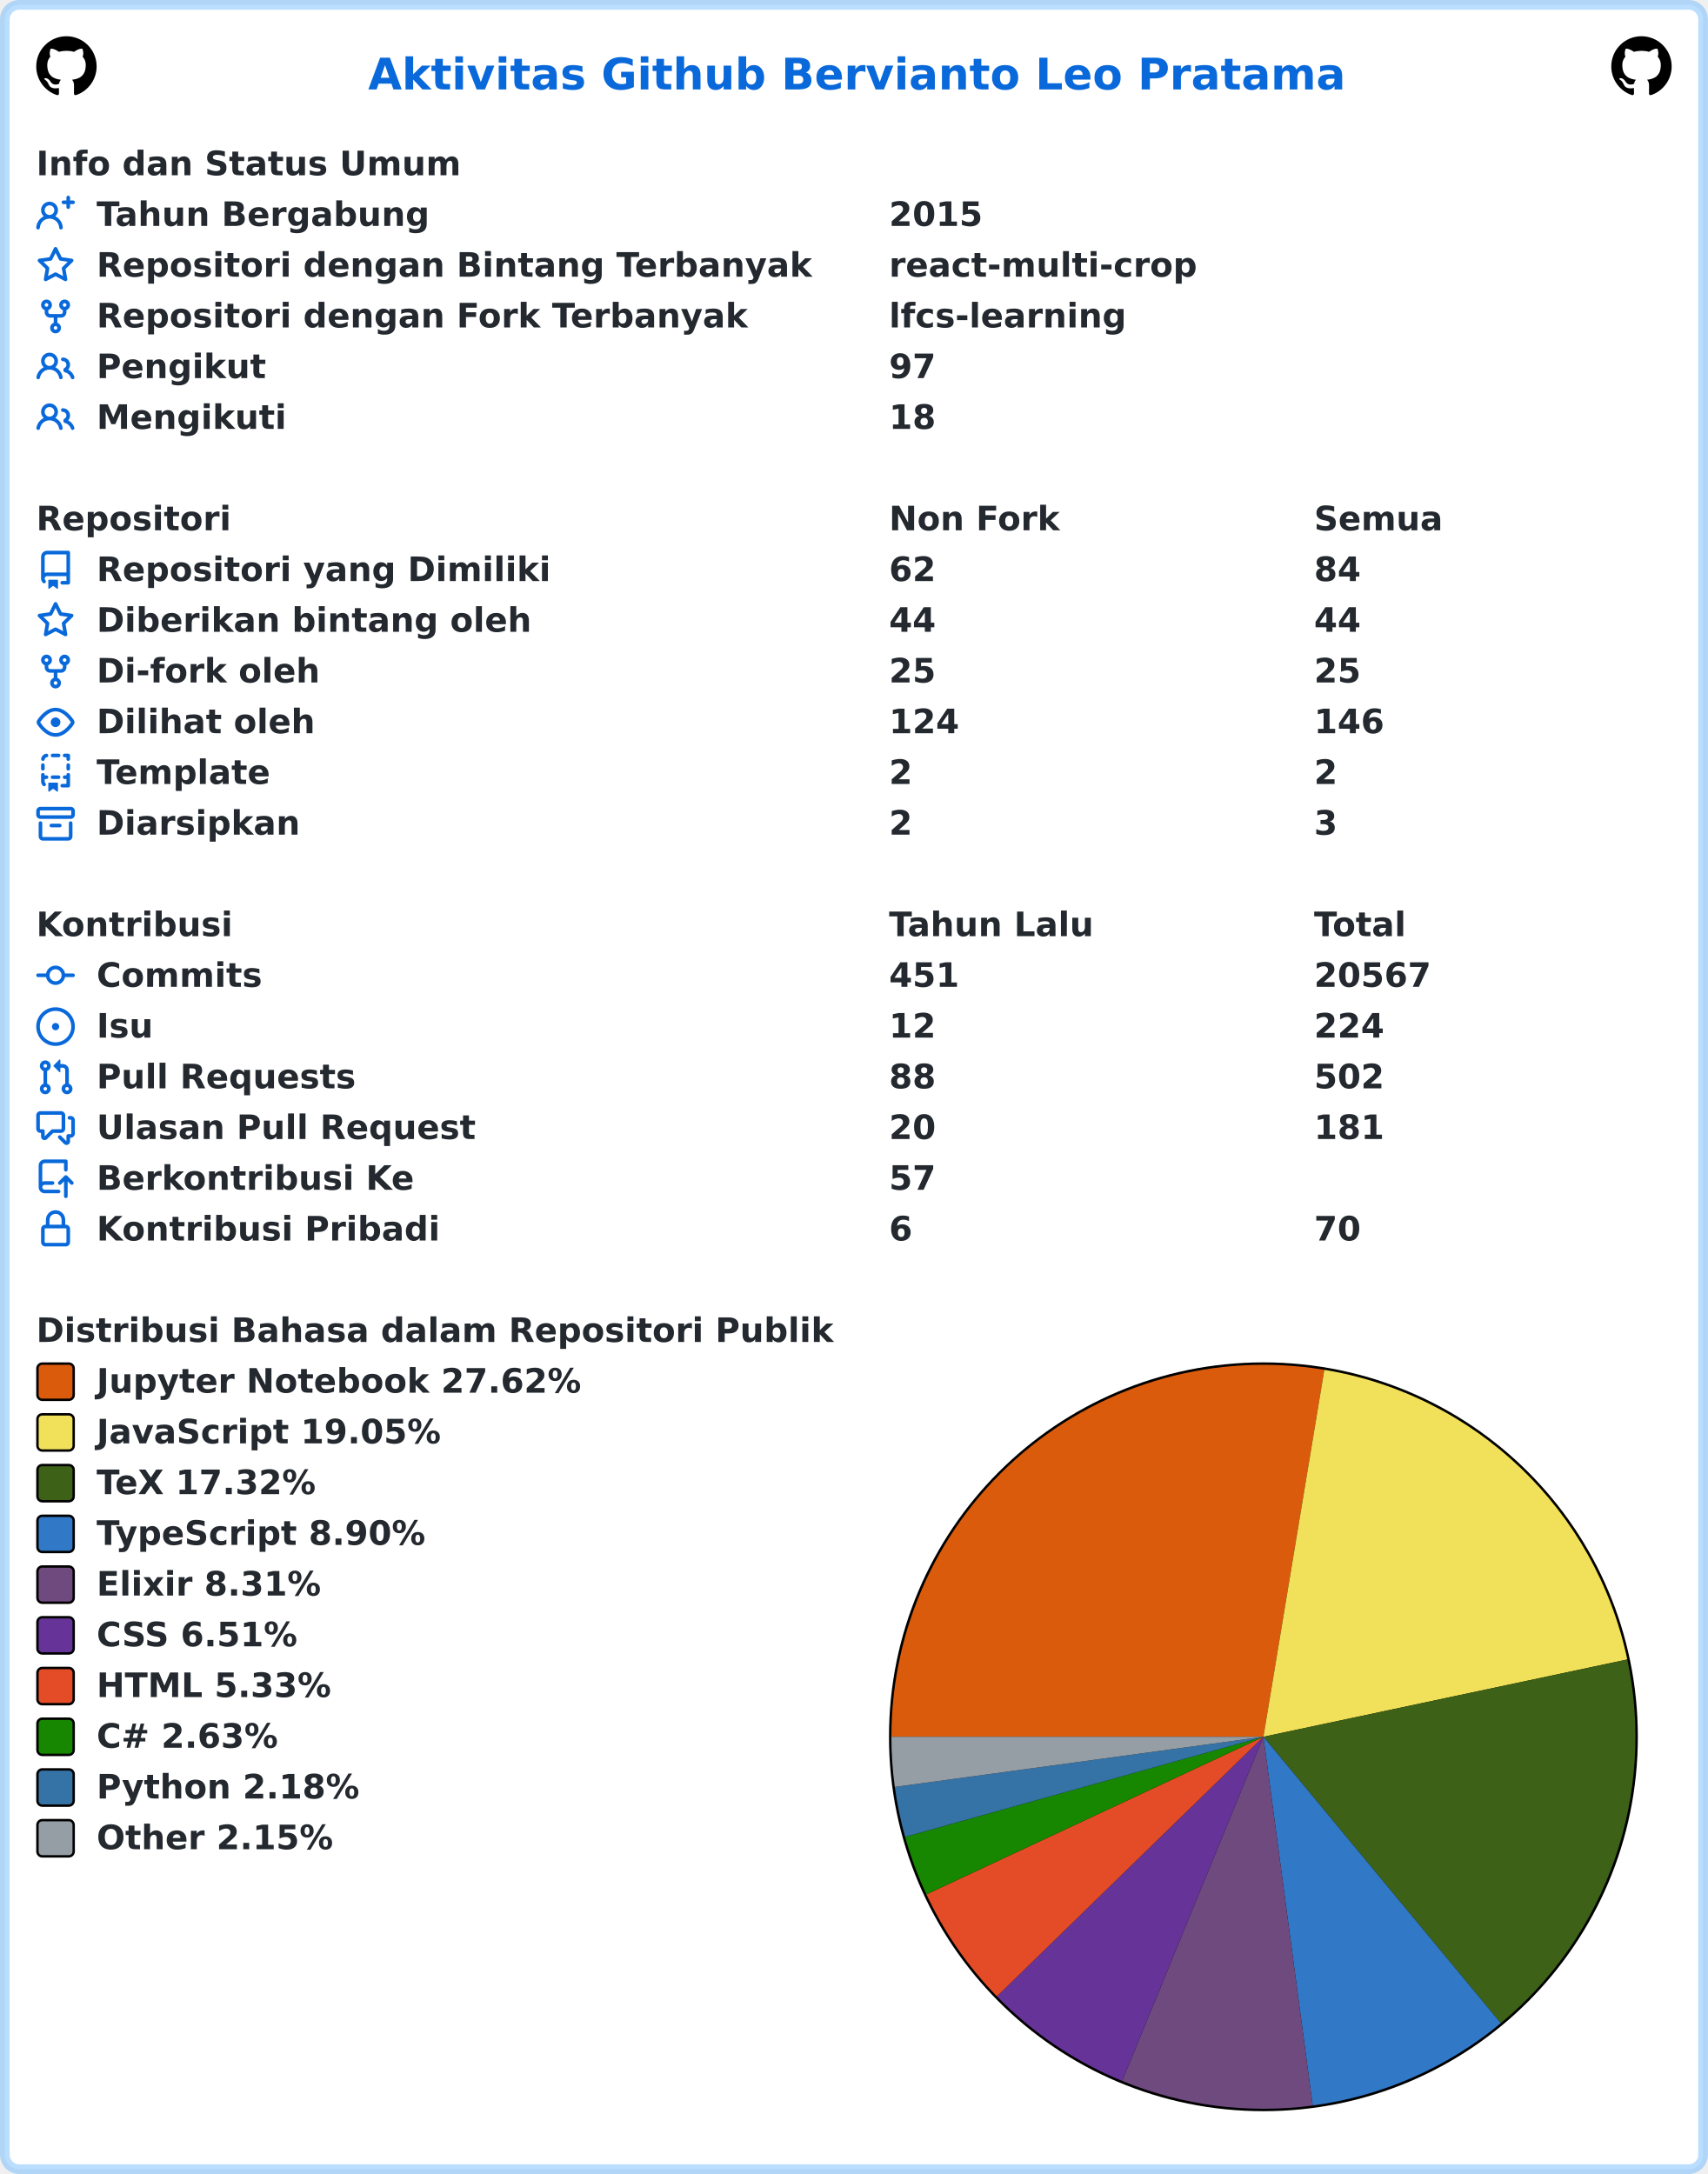
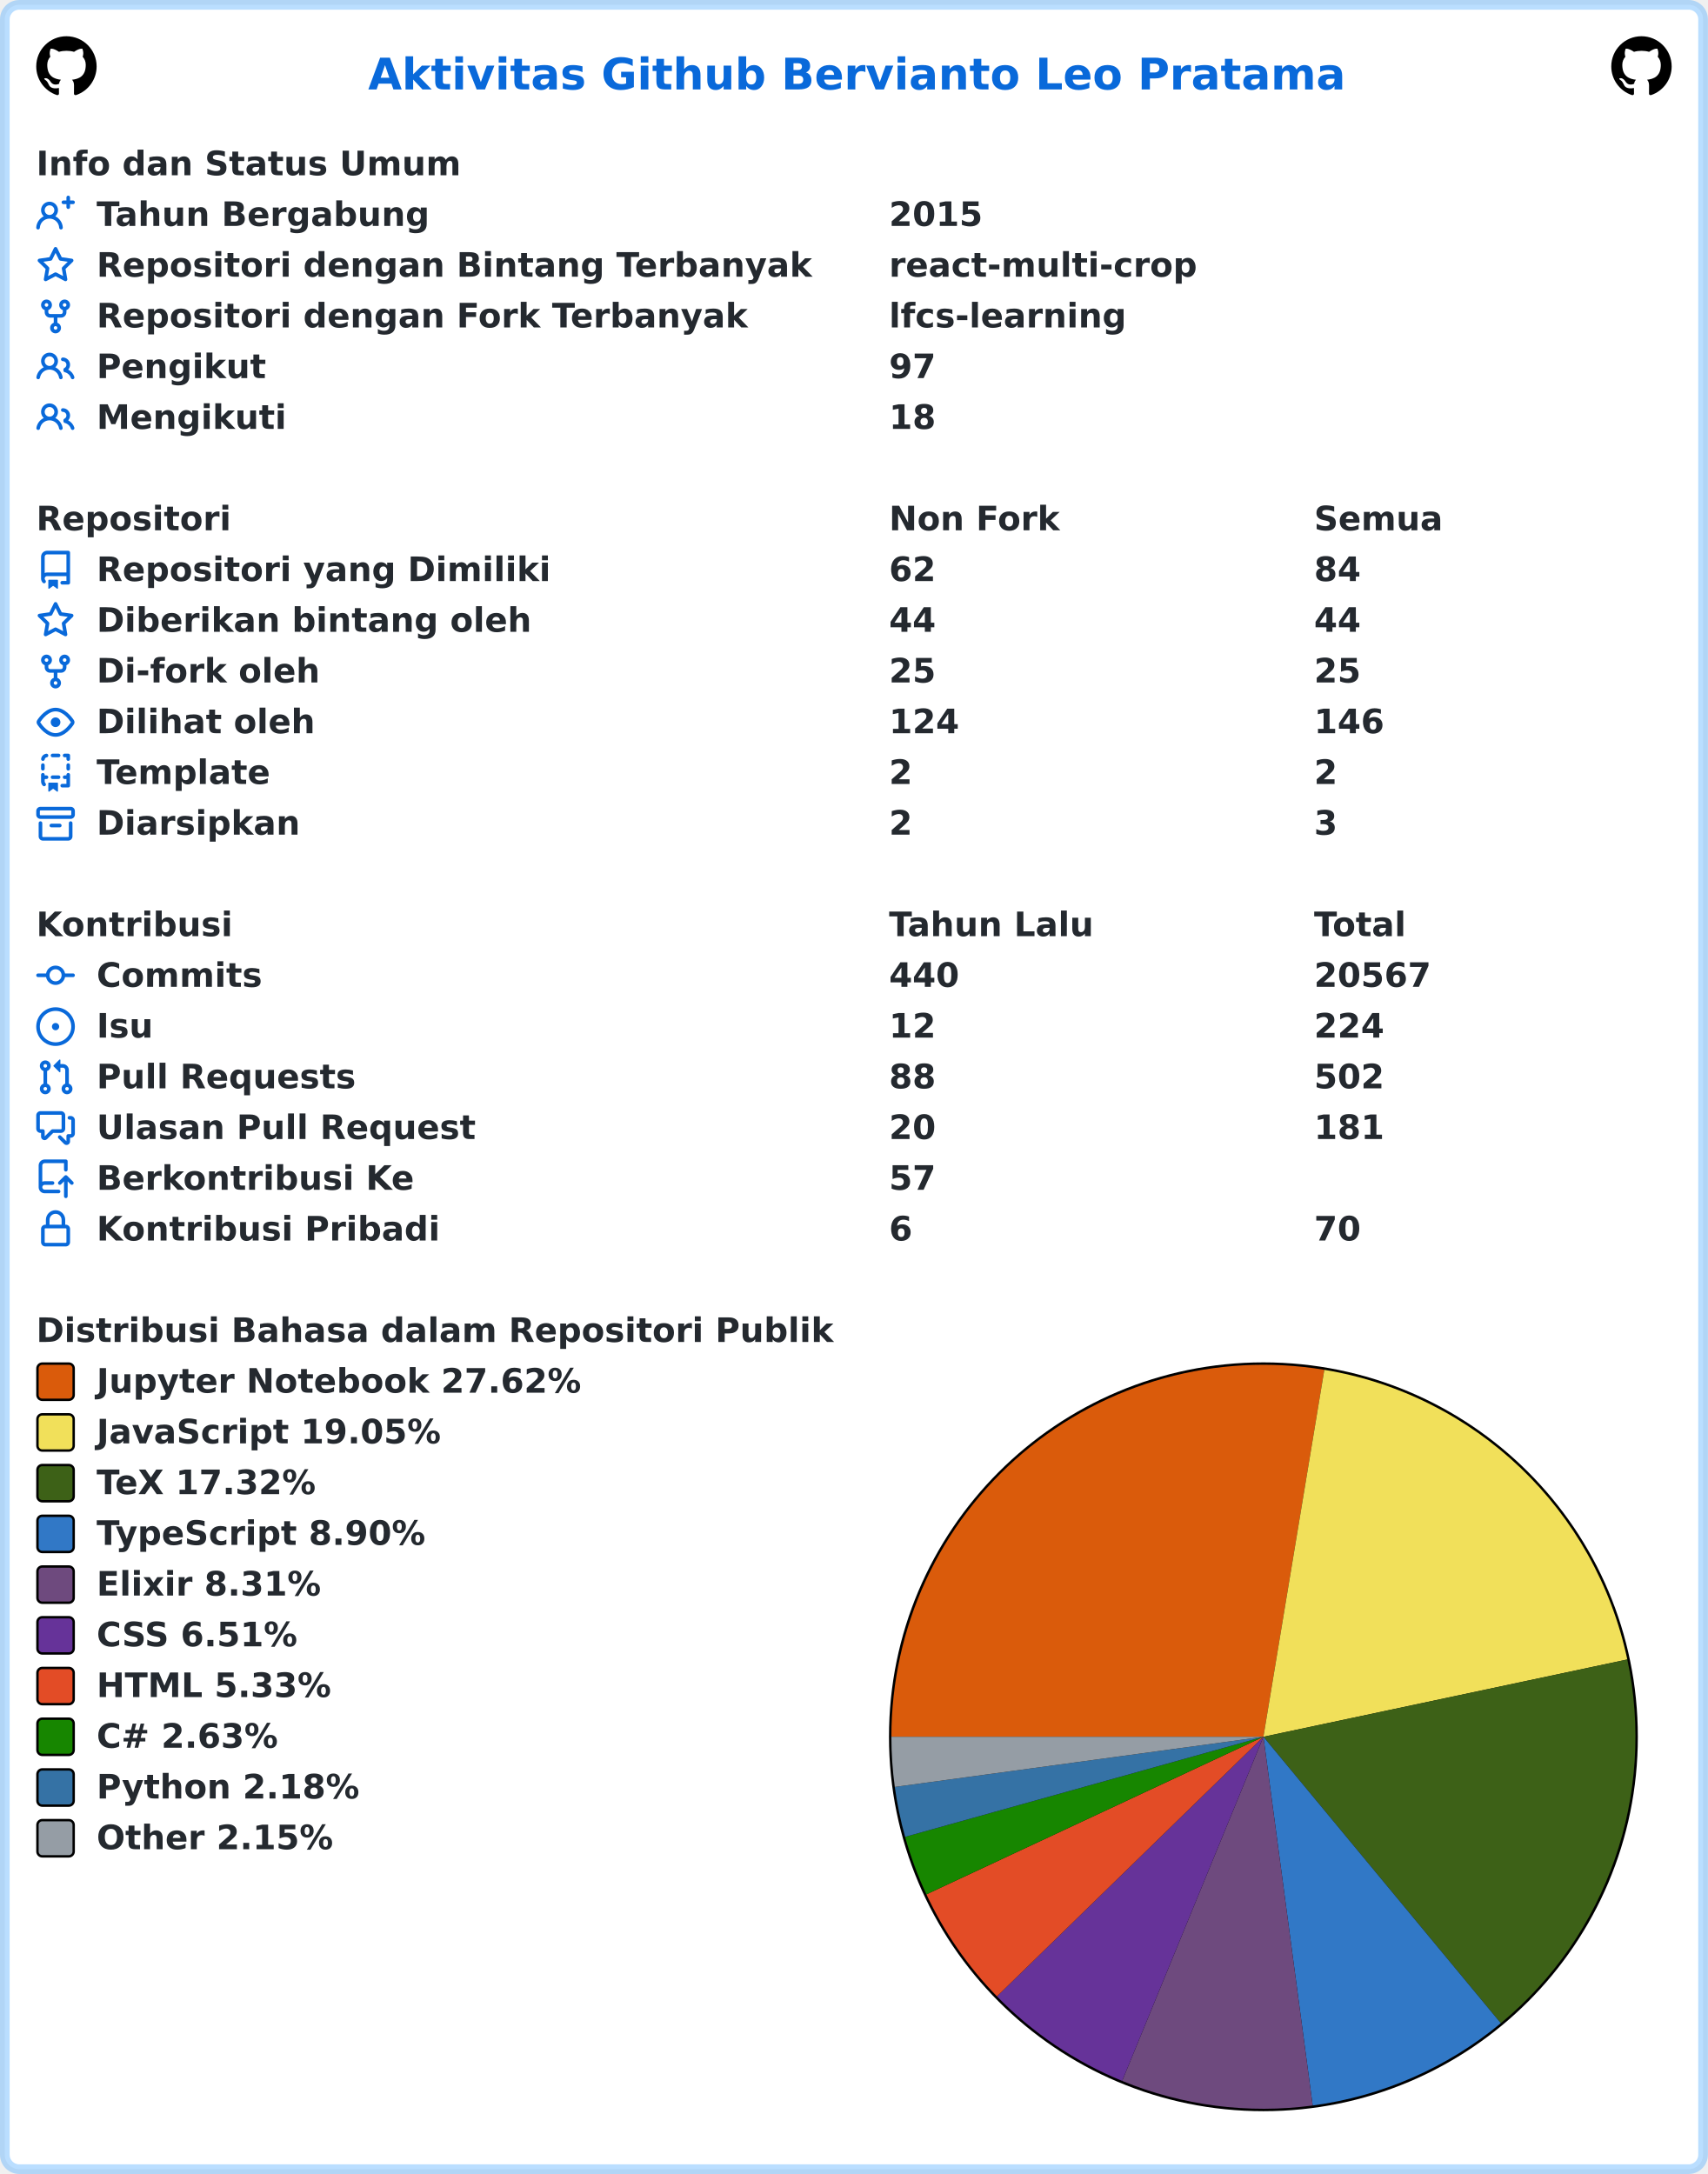
<svg xmlns="http://www.w3.org/2000/svg" width="707" height="900" viewBox="0 0 707 900" lang="id" xml:lang="id">
  <rect x="2" y="2" stroke-width="4" rx="6" width="703" height="896" stroke="rgba(84,174,255,0.4)" fill="#ffffff" />
  <g font-weight="600" font-size="110pt" font-family="Verdana,Geneva,DejaVu Sans,sans-serif" text-rendering="geometricPrecision">
    <text x="1239" y="301" lengthAdjust="spacingAndGlyphs" textLength="3261" transform="scale(0.123)" fill="#0969da">Aktivitas Github Bervianto Leo Pratama</text>
    <svg x="15" y="15" width="25" height="25" viewBox="0 0 16 16">
      <path fill="#000000" fill-rule="evenodd" d="M8 0C3.58 0 0 3.58 0 8c0 3.54 2.29 6.53 5.47 7.59.4.07.55-.17.55-.38 0-.19-.01-.82-.01-1.49-2.01.37-2.53-.49-2.69-.94-.09-.23-.48-.94-.82-1.13-.28-.15-.68-.52-.01-.53.63-.01 1.08.58 1.23.82.72 1.21 1.87.87 2.33.66.07-.52.28-.87.51-1.07-1.78-.2-3.64-.89-3.64-3.95 0-.87.31-1.59.82-2.15-.08-.2-.36-1.02.08-2.12 0 0 .67-.21 2.2.82.64-.18 1.32-.27 2-.27.68 0 1.36.09 2 .27 1.53-1.04 2.2-.82 2.2-.82.44 1.1.16 1.92.08 2.12.51.56.82 1.27.82 2.15 0 3.07-1.87 3.75-3.65 3.95.29.25.54.73.54 1.48 0 1.07-.01 1.93-.01 2.2 0 .21.15.46.55.38A8.013 8.013 0 0016 8c0-4.42-3.58-8-8-8z" />
    </svg>
    <svg x="667" y="15" width="25" height="25" viewBox="0 0 16 16">
      <path fill="#000000" fill-rule="evenodd" d="M8 0C3.58 0 0 3.58 0 8c0 3.54 2.29 6.53 5.47 7.59.4.07.55-.17.55-.38 0-.19-.01-.82-.01-1.49-2.01.37-2.53-.49-2.69-.94-.09-.23-.48-.94-.82-1.13-.28-.15-.68-.52-.01-.53.63-.01 1.08.58 1.23.82.72 1.21 1.87.87 2.33.66.07-.52.28-.87.51-1.07-1.78-.2-3.64-.89-3.64-3.95 0-.87.31-1.59.82-2.15-.08-.2-.36-1.02.08-2.12 0 0 .67-.21 2.2.82.64-.18 1.32-.27 2-.27.68 0 1.36.09 2 .27 1.53-1.04 2.2-.82 2.2-.82.44 1.1.16 1.92.08 2.12.51.56.82 1.27.82 2.15 0 3.07-1.87 3.75-3.65 3.95.29.25.54.73.54 1.48 0 1.07-.01 1.93-.01 2.2 0 .21.15.46.55.38A8.013 8.013 0 0016 8c0-4.42-3.58-8-8-8z" />
    </svg>
    <g transform="translate(0, 60)" fill="#24292f">
      <g transform="translate(15, 0)">
        <g transform="scale(0.095)">
          <text x="0" y="132" textLength="1852" lengthAdjust="spacingAndGlyphs">Info dan Status Umum</text>
        </g>
      </g>
      <g transform="translate(15, 21)">
        <path fill="#0969da" fill-rule="evenodd" d="M13.25 0a.75.75 0 01.75.75V2h1.25a.75.75 0 010 1.5H14v1.25a.75.75 0 01-1.5 0V3.5h-1.25a.75.75 0 010-1.5h1.25V.75a.75.75 0 01.75-.75zM5.5 4a2 2 0 100 4 2 2 0 000-4zm2.4 4.548a3.5 3.5 0 10-4.799 0 5.527 5.527 0 00-3.1 4.66.75.75 0 101.498.085A4.01 4.01 0 015.5 9.5a4.01 4.01 0 014.001 3.793.75.75 0 101.498-.086 5.527 5.527 0 00-3.1-4.659z" />
        <g transform="scale(0.095)">
          <text lengthAdjust="spacingAndGlyphs" textLength="1478" x="263" y="132">Tahun Bergabung</text>
          <text lengthAdjust="spacingAndGlyphs" textLength="420" x="3716" y="132">2015</text>
        </g>
      </g>
      <g transform="translate(15, 42)">
        <path fill="#0969da" fill-rule="evenodd" d="M8 .25a.75.75 0 01.673.418l1.882 3.815 4.21.612a.75.75 0 01.416 1.279l-3.046 2.97.719 4.192a.75.75 0 01-1.088.791L8 12.347l-3.766 1.98a.75.75 0 01-1.088-.79l.72-4.194L.818 6.374a.75.75 0 01.416-1.28l4.21-.611L7.327.668A.75.75 0 018 .25zm0 2.445L6.615 5.5a.75.75 0 01-.564.41l-3.097.45 2.24 2.184a.75.75 0 01.216.664l-.528 3.084 2.769-1.456a.75.75 0 01.698 0l2.77 1.456-.53-3.084a.75.75 0 01.216-.664l2.24-2.183-3.096-.45a.75.75 0 01-.564-.41L8 2.694v.001z" />
        <g transform="scale(0.095)">
          <text lengthAdjust="spacingAndGlyphs" textLength="3126" x="263" y="132">Repositori dengan Bintang Terbanyak</text>
          <text lengthAdjust="spacingAndGlyphs" textLength="1330" x="3716" y="132">react-multi-crop</text>
        </g>
      </g>
      <g transform="translate(15, 63)">
        <path fill="#0969da" fill-rule="evenodd" d="M5 3.25a.75.75 0 11-1.5 0 .75.75 0 011.5 0zm0 2.122a2.25 2.25 0 10-1.5 0v.878A2.25 2.25 0 005.75 8.5h1.5v2.128a2.251 2.251 0 101.5 0V8.5h1.5a2.25 2.25 0 002.25-2.25v-.878a2.25 2.25 0 10-1.5 0v.878a.75.75 0 01-.75.75h-4.5A.75.75 0 015 6.25v-.878zm3.75 7.378a.75.75 0 11-1.5 0 .75.75 0 011.5 0zm3-8.75a.75.75 0 100-1.5.75.75 0 000 1.5z" />
        <g transform="scale(0.095)">
          <text lengthAdjust="spacingAndGlyphs" textLength="2846" x="263" y="132">Repositori dengan Fork Terbanyak</text>
          <text lengthAdjust="spacingAndGlyphs" textLength="1018" x="3716" y="132">lfcs-learning</text>
        </g>
      </g>
      <g transform="translate(15, 84)">
        <path fill="#0969da" fill-rule="evenodd" d="M5.5 3.5a2 2 0 100 4 2 2 0 000-4zM2 5.5a3.5 3.5 0 115.898 2.549 5.507 5.507 0 013.034 4.084.75.75 0 11-1.482.235 4.001 4.001 0 00-7.9 0 .75.75 0 01-1.482-.236A5.507 5.507 0 013.102 8.05 3.49 3.49 0 012 5.5zM11 4a.75.75 0 100 1.5 1.5 1.5 0 01.666 2.844.75.75 0 00-.416.672v.352a.75.75 0 00.574.73c1.2.289 2.162 1.2 2.522 2.372a.75.75 0 101.434-.44 5.01 5.01 0 00-2.56-3.012A3 3 0 0011 4z" />
        <g transform="scale(0.095)">
          <text lengthAdjust="spacingAndGlyphs" textLength="723" x="263" y="132">Pengikut</text>
          <text lengthAdjust="spacingAndGlyphs" textLength="210" x="3716" y="132">97</text>
        </g>
      </g>
      <g transform="translate(15, 105)">
        <path fill="#0969da" fill-rule="evenodd" d="M5.5 3.5a2 2 0 100 4 2 2 0 000-4zM2 5.5a3.5 3.5 0 115.898 2.549 5.507 5.507 0 013.034 4.084.75.75 0 11-1.482.235 4.001 4.001 0 00-7.9 0 .75.75 0 01-1.482-.236A5.507 5.507 0 013.102 8.05 3.49 3.49 0 012 5.5zM11 4a.75.75 0 100 1.5 1.5 1.5 0 01.666 2.844.75.75 0 00-.416.672v.352a.75.75 0 00.574.73c1.2.289 2.162 1.2 2.522 2.372a.75.75 0 101.434-.44 5.01 5.01 0 00-2.56-3.012A3 3 0 0011 4z" />
        <g transform="scale(0.095)">
          <text lengthAdjust="spacingAndGlyphs" textLength="813" x="263" y="132">Mengikuti</text>
          <text lengthAdjust="spacingAndGlyphs" textLength="210" x="3716" y="132">18</text>
        </g>
      </g>
    </g>
    <g transform="translate(0, 207)" fill="#24292f">
      <g transform="translate(15, 0)">
        <g transform="scale(0.095)">
          <text x="0" y="132" textLength="832" lengthAdjust="spacingAndGlyphs">Repositori</text>
          <text x="3716" y="132" textLength="740" lengthAdjust="spacingAndGlyphs">Non Fork</text>
          <text x="5568" y="132" textLength="573" lengthAdjust="spacingAndGlyphs">Semua</text>
        </g>
      </g>
      <g transform="translate(15, 21)">
        <path fill="#0969da" fill-rule="evenodd" d="M2 2.5A2.5 2.5 0 014.5 0h8.75a.75.75 0 01.75.75v12.5a.75.75 0 01-.75.75h-2.5a.75.75 0 110-1.5h1.75v-2h-8a1 1 0 00-.714 1.7.75.75 0 01-1.072 1.05A2.495 2.495 0 012 11.5v-9zm10.5-1V9h-8c-.356 0-.694.074-1 .208V2.5a1 1 0 011-1h8zM5 12.25v3.25a.25.25 0 00.4.2l1.45-1.087a.25.25 0 01.3 0L8.6 15.7a.25.25 0 00.4-.2v-3.25a.25.25 0 00-.25-.25h-3.5a.25.25 0 00-.25.25z" />
        <g transform="scale(0.095)">
          <text lengthAdjust="spacingAndGlyphs" textLength="1962" x="263" y="132">Repositori yang Dimiliki</text>
          <text lengthAdjust="spacingAndGlyphs" textLength="210" x="3716" y="132">62</text>
          <text lengthAdjust="spacingAndGlyphs" textLength="210" x="5568" y="132">84</text>
        </g>
      </g>
      <g transform="translate(15, 42)">
        <path fill="#0969da" fill-rule="evenodd" d="M8 .25a.75.75 0 01.673.418l1.882 3.815 4.21.612a.75.75 0 01.416 1.279l-3.046 2.97.719 4.192a.75.75 0 01-1.088.791L8 12.347l-3.766 1.98a.75.75 0 01-1.088-.79l.72-4.194L.818 6.374a.75.75 0 01.416-1.28l4.21-.611L7.327.668A.75.75 0 018 .25zm0 2.445L6.615 5.5a.75.75 0 01-.564.41l-3.097.45 2.24 2.184a.75.75 0 01.216.664l-.528 3.084 2.769-1.456a.75.75 0 01.698 0l2.77 1.456-.53-3.084a.75.75 0 01.216-.664l2.24-2.183-3.096-.45a.75.75 0 01-.564-.41L8 2.694v.001z" />
        <g transform="scale(0.095)">
          <text lengthAdjust="spacingAndGlyphs" textLength="1887" x="263" y="132">Diberikan bintang oleh</text>
          <text lengthAdjust="spacingAndGlyphs" textLength="210" x="3716" y="132">44</text>
          <text lengthAdjust="spacingAndGlyphs" textLength="210" x="5568" y="132">44</text>
        </g>
      </g>
      <g transform="translate(15, 63)">
        <path fill="#0969da" fill-rule="evenodd" d="M5 3.25a.75.75 0 11-1.5 0 .75.75 0 011.5 0zm0 2.122a2.25 2.25 0 10-1.5 0v.878A2.25 2.25 0 005.75 8.5h1.5v2.128a2.251 2.251 0 101.5 0V8.5h1.5a2.25 2.25 0 002.25-2.25v-.878a2.25 2.25 0 10-1.5 0v.878a.75.75 0 01-.75.75h-4.5A.75.75 0 015 6.25v-.878zm3.75 7.378a.75.75 0 11-1.5 0 .75.75 0 011.5 0zm3-8.75a.75.75 0 100-1.5.75.75 0 000 1.5z" />
        <g transform="scale(0.095)">
          <text lengthAdjust="spacingAndGlyphs" textLength="963" x="263" y="132">Di-fork oleh</text>
          <text lengthAdjust="spacingAndGlyphs" textLength="210" x="3716" y="132">25</text>
          <text lengthAdjust="spacingAndGlyphs" textLength="210" x="5568" y="132">25</text>
        </g>
      </g>
      <g transform="translate(15, 84)">
        <path fill="#0969da" fill-rule="evenodd" d="M1.679 7.932c.412-.621 1.242-1.75 2.366-2.717C5.175 4.242 6.527 3.5 8 3.5c1.473 0 2.824.742 3.955 1.715 1.124.967 1.954 2.096 2.366 2.717a.119.119 0 010 .136c-.412.621-1.242 1.75-2.366 2.717C10.825 11.758 9.473 12.5 8 12.5c-1.473 0-2.824-.742-3.955-1.715C2.92 9.818 2.09 8.69 1.679 8.068a.119.119 0 010-.136zM8 2c-1.981 0-3.67.992-4.933 2.078C1.797 5.169.88 6.423.43 7.1a1.619 1.619 0 000 1.798c.45.678 1.367 1.932 2.637 3.024C4.329 13.008 6.019 14 8 14c1.981 0 3.67-.992 4.933-2.078 1.27-1.091 2.187-2.345 2.637-3.023a1.619 1.619 0 000-1.798c-.45-.678-1.367-1.932-2.637-3.023C11.671 2.992 9.981 2 8 2zm0 8a2 2 0 100-4 2 2 0 000 4z" />
        <g transform="scale(0.095)">
          <text lengthAdjust="spacingAndGlyphs" textLength="944" x="263" y="132">Dilihat oleh</text>
          <text lengthAdjust="spacingAndGlyphs" textLength="315" x="3716" y="132">124</text>
          <text lengthAdjust="spacingAndGlyphs" textLength="315" x="5568" y="132">146</text>
        </g>
      </g>
      <g transform="translate(15, 105)">
        <path fill="#0969da" fill-rule="evenodd" d="M6 .75A.75.75 0 016.75 0h2.5a.75.75 0 010 1.5h-2.5A.75.75 0 016 .75zm5 0a.75.75 0 01.75-.75h1.5a.75.75 0 01.75.75v1.5a.75.75 0 01-1.5 0V1.5h-.75A.75.75 0 0111 .75zM4.992.662a.75.75 0 01-.636.848c-.436.063-.783.41-.846.846a.75.75 0 01-1.485-.212A2.501 2.501 0 014.144.025a.75.75 0 01.848.637zM2.75 4a.75.75 0 01.75.75v1.5a.75.75 0 01-1.5 0v-1.5A.75.75 0 012.75 4zm10.5 0a.75.75 0 01.75.75v1.5a.75.75 0 01-1.5 0v-1.5a.75.75 0 01.75-.75zM2.75 8a.75.75 0 01.75.75v.268A1.72 1.72 0 013.75 9h.5a.75.75 0 010 1.5h-.5a.25.25 0 00-.25.25v.75c0 .28.114.532.3.714a.75.75 0 01-1.05 1.072A2.495 2.495 0 012 11.5V8.75A.75.75 0 012.75 8zm10.5 0a.75.75 0 01.75.75v4.5a.75.75 0 01-.75.75h-2.5a.75.75 0 010-1.5h1.75v-2h-.75a.75.75 0 010-1.5h.75v-.25a.75.75 0 01.75-.75zM6 9.75A.75.75 0 016.75 9h2.5a.75.75 0 010 1.5h-2.5A.75.75 0 016 9.75zm-1 2.5v3.25a.25.25 0 00.4.2l1.45-1.087a.25.25 0 01.3 0L8.6 15.7a.25.25 0 00.4-.2v-3.25a.25.25 0 00-.25-.25h-3.5a.25.25 0 00-.25.25z" />
        <g transform="scale(0.095)">
          <text lengthAdjust="spacingAndGlyphs" textLength="783" x="263" y="132">Template</text>
          <text lengthAdjust="spacingAndGlyphs" textLength="105" x="3716" y="132">2</text>
          <text lengthAdjust="spacingAndGlyphs" textLength="105" x="5568" y="132">2</text>
        </g>
      </g>
      <g transform="translate(15, 126)">
        <path fill="#0969da" fill-rule="evenodd" d="M1.75 2.5a.25.25 0 00-.25.25v1.5c0 .138.112.25.25.25h12.5a.25.25 0 00.25-.25v-1.5a.25.25 0 00-.25-.25H1.75zM0 2.75C0 1.784.784 1 1.75 1h12.5c.966 0 1.75.784 1.75 1.75v1.5A1.75 1.75 0 0114.25 6H1.75A1.75 1.75 0 010 4.25v-1.5zM1.75 7a.75.75 0 01.75.75v5.5c0 .138.112.25.25.25h10.5a.25.25 0 00.25-.25v-5.5a.75.75 0 111.5 0v5.5A1.75 1.75 0 0113.25 15H2.75A1.75 1.75 0 011 13.25v-5.5A.75.75 0 011.75 7zm4.5 1a.75.75 0 000 1.5h3.5a.75.75 0 100-1.5h-3.5z" />
        <g transform="scale(0.095)">
          <text lengthAdjust="spacingAndGlyphs" textLength="880" x="263" y="132">Diarsipkan</text>
          <text lengthAdjust="spacingAndGlyphs" textLength="105" x="3716" y="132">2</text>
          <text lengthAdjust="spacingAndGlyphs" textLength="105" x="5568" y="132">3</text>
        </g>
      </g>
    </g>
    <g transform="translate(0, 375)" fill="#24292f">
      <g transform="translate(15, 0)">
        <g transform="scale(0.095)">
          <text x="0" y="132" textLength="834" lengthAdjust="spacingAndGlyphs">Kontribusi</text>
          <text x="3716" y="132" textLength="914" lengthAdjust="spacingAndGlyphs">Tahun Lalu</text>
          <text x="5568" y="132" textLength="414" lengthAdjust="spacingAndGlyphs">Total</text>
        </g>
      </g>
      <g transform="translate(15, 21)">
        <path fill="#0969da" fill-rule="evenodd" d="M10.5 7.75a2.5 2.5 0 11-5 0 2.5 2.5 0 015 0zm1.43.75a4.002 4.002 0 01-7.86 0H.75a.75.75 0 110-1.5h3.32a4.001 4.001 0 017.86 0h3.32a.75.75 0 110 1.5h-3.32z" />
        <g transform="scale(0.095)">
          <text lengthAdjust="spacingAndGlyphs" textLength="734" x="263" y="132">Commits</text>
-           <text lengthAdjust="spacingAndGlyphs" textLength="315" x="3716" y="132">451</text>
+           <text lengthAdjust="spacingAndGlyphs" textLength="315" x="3716" y="132">440</text>
          <text lengthAdjust="spacingAndGlyphs" textLength="525" x="5568" y="132">20567</text>
        </g>
      </g>
      <g transform="translate(15, 42)">
        <path fill="#0969da" d="M8 9.5a1.5 1.5 0 100-3 1.5 1.5 0 000 3z" />
        <path fill="#0969da" fill-rule="evenodd" d="M8 0a8 8 0 100 16A8 8 0 008 0zM1.5 8a6.5 6.5 0 1113 0 6.5 6.5 0 01-13 0z" />
        <g transform="scale(0.095)">
          <text lengthAdjust="spacingAndGlyphs" textLength="238" x="263" y="132">Isu</text>
          <text lengthAdjust="spacingAndGlyphs" textLength="210" x="3716" y="132">12</text>
          <text lengthAdjust="spacingAndGlyphs" textLength="315" x="5568" y="132">224</text>
        </g>
      </g>
      <g transform="translate(15, 63)">
        <path fill="#0969da" fill-rule="evenodd" d="M7.177 3.073L9.573.677A.25.25 0 0110 .854v4.792a.25.25 0 01-.427.177L7.177 3.427a.25.25 0 010-.354zM3.75 2.5a.75.75 0 100 1.5.75.75 0 000-1.5zm-2.25.75a2.25 2.25 0 113 2.122v5.256a2.251 2.251 0 11-1.5 0V5.372A2.25 2.25 0 011.5 3.25zM11 2.5h-1V4h1a1 1 0 011 1v5.628a2.251 2.251 0 101.5 0V5A2.5 2.5 0 0011 2.5zm1 10.25a.75.75 0 111.5 0 .75.75 0 01-1.5 0zM3.75 12a.75.75 0 100 1.5.75.75 0 000-1.5z" />
        <g transform="scale(0.095)">
          <text lengthAdjust="spacingAndGlyphs" textLength="1113" x="263" y="132">Pull Requests</text>
          <text lengthAdjust="spacingAndGlyphs" textLength="210" x="3716" y="132">88</text>
          <text lengthAdjust="spacingAndGlyphs" textLength="315" x="5568" y="132">502</text>
        </g>
      </g>
      <g transform="translate(15, 84)">
        <path fill="#0969da" fill-rule="evenodd" d="M1.5 2.75a.25.25 0 01.25-.25h8.5a.25.25 0 01.25.25v5.5a.25.25 0 01-.25.25h-3.5a.75.75 0 00-.53.22L3.5 11.44V9.25a.75.75 0 00-.75-.75h-1a.25.25 0 01-.25-.25v-5.5zM1.75 1A1.75 1.75 0 000 2.75v5.5C0 9.216.784 10 1.75 10H2v1.543a1.457 1.457 0 002.487 1.03L7.061 10h3.189A1.75 1.75 0 0012 8.25v-5.5A1.75 1.75 0 0010.25 1h-8.5zM14.5 4.75a.25.25 0 00-.25-.25h-.5a.75.75 0 110-1.5h.5c.966 0 1.75.784 1.75 1.75v5.5A1.75 1.75 0 0114.25 12H14v1.543a1.457 1.457 0 01-2.487 1.03L9.22 12.28a.75.75 0 111.06-1.06l2.22 2.22v-2.19a.75.75 0 01.75-.75h1a.25.25 0 00.25-.25v-5.5z" />
        <g transform="scale(0.095)">
          <text lengthAdjust="spacingAndGlyphs" textLength="1640" x="263" y="132">Ulasan Pull Request</text>
          <text lengthAdjust="spacingAndGlyphs" textLength="210" x="3716" y="132">20</text>
          <text lengthAdjust="spacingAndGlyphs" textLength="315" x="5568" y="132">181</text>
        </g>
      </g>
      <g transform="translate(15, 105)">
        <path fill="#0969da" fill-rule="evenodd" d="M1 2.5A2.5 2.5 0 013.5 0h8.75a.75.75 0 01.75.75v3.5a.75.75 0 01-1.5 0V1.5h-8a1 1 0 00-1 1v6.708A2.492 2.492 0 013.5 9h3.25a.75.75 0 010 1.5H3.5a1 1 0 100 2h5.75a.75.75 0 010 1.5H3.5A2.5 2.5 0 011 11.5v-9zm13.23 7.79a.75.75 0 001.06-1.06l-2.505-2.505a.75.75 0 00-1.06 0L9.22 9.229a.75.75 0 001.06 1.061l1.225-1.224v6.184a.75.75 0 001.5 0V9.066l1.224 1.224z" />
        <g transform="scale(0.095)">
          <text lengthAdjust="spacingAndGlyphs" textLength="1366" x="263" y="132">Berkontribusi Ke</text>
          <text lengthAdjust="spacingAndGlyphs" textLength="210" x="3716" y="132">57</text>
        </g>
      </g>
      <g transform="translate(15, 126)">
        <path fill="#0969da" fill-rule="evenodd" d="M4 4v2h-.25A1.75 1.75 0 002 7.75v5.5c0 .966.784 1.75 1.75 1.75h8.5A1.75 1.75 0 0014 13.25v-5.5A1.75 1.75 0 0012.25 6H12V4a4 4 0 10-8 0zm6.5 2V4a2.5 2.5 0 00-5 0v2h5zM12 7.5h.25a.25.25 0 01.25.25v5.5a.25.25 0 01-.25.25h-8.5a.25.25 0 01-.25-.25v-5.5a.25.25 0 01.25-.25H12z" />
        <g transform="scale(0.095)">
          <text lengthAdjust="spacingAndGlyphs" textLength="1456" x="263" y="132">Kontribusi Pribadi</text>
          <text lengthAdjust="spacingAndGlyphs" textLength="105" x="3716" y="132">6</text>
          <text lengthAdjust="spacingAndGlyphs" textLength="210" x="5568" y="132">70</text>
        </g>
      </g>
    </g>
    <g transform="translate(0, 543)" fill="#24292f">
      <g transform="translate(15, 0)">
        <g transform="scale(0.095)">
          <text x="0" y="132" textLength="3438" lengthAdjust="spacingAndGlyphs">Distribusi Bahasa dalam Repositori Publik</text>
        </g>
      </g>
      <g transform="translate(368, 21)">
        <circle cx="155" cy="155" r="155" fill="#000000" />
      </g>
      <g transform="translate(369, 22)">
        <path fill-rule="evenodd" fill="#DA5B0B" d="M 0.0,154 A 154 154 0 0 1 179.212 2.078 L 154,154 Z" />
        <path fill-rule="evenodd" fill="#f1e05a" d="M 179.212,2.078 A 154 154 0 0 1 304.638 121.996 L 154,154 Z" />
        <path fill-rule="evenodd" fill="#3D6117" d="M 304.638,121.996 A 154 154 0 0 1 252.27 272.571 L 154,154 Z" />
        <path fill-rule="evenodd" fill="#3178c6" d="M 252.27,272.571 A 154 154 0 0 1 174.397 306.643 L 154,154 Z" />
        <path fill-rule="evenodd" fill="#6e4a7e" d="M 174.397,306.643 A 154 154 0 0 1 95.527 296.467 L 154,154 Z" />
        <path fill-rule="evenodd" fill="#663399" d="M 95.527,296.467 A 154 154 0 0 1 43.687 261.458 L 154,154 Z" />
        <path fill-rule="evenodd" fill="#e34c26" d="M 43.687,261.458 A 154 154 0 0 1 14.498 219.231 L 154,154 Z" />
        <path fill-rule="evenodd" fill="#178600" d="M 14.498,219.231 A 154 154 0 0 1 5.677 195.429 L 154,154 Z" />
        <path fill-rule="evenodd" fill="#3572A5" d="M 5.677,195.429 A 154 154 0 0 1 1.406 174.762 L 154,154 Z" />
        <path fill-rule="evenodd" fill="#959da5" d="M 1.406,174.762 A 154 154 0 0 1 0.0 154 L 154,154 Z" />
      </g>
      <g transform="translate(15, 21)">
        <rect x="0.5" y="0.5" rx="2" width="15" height="15" fill="#DA5B0B" stroke-width="1" stroke="#000000" />
        <text transform="scale(0.095)" x="263" y="132" textLength="2126" lengthAdjust="spacingAndGlyphs">Jupyter Notebook 27.62%</text>
      </g>
      <g transform="translate(15, 42)">
        <rect x="0.5" y="0.5" rx="2" width="15" height="15" fill="#f1e05a" stroke-width="1" stroke="#000000" />
        <text transform="scale(0.095)" x="263" y="132" textLength="1516" lengthAdjust="spacingAndGlyphs">JavaScript 19.05%</text>
      </g>
      <g transform="translate(15, 63)">
        <rect x="0.5" y="0.5" rx="2" width="15" height="15" fill="#3D6117" stroke-width="1" stroke="#000000" />
        <text transform="scale(0.095)" x="263" y="132" textLength="999" lengthAdjust="spacingAndGlyphs">TeX 17.32%</text>
      </g>
      <g transform="translate(15, 84)">
        <rect x="0.5" y="0.5" rx="2" width="15" height="15" fill="#3178c6" stroke-width="1" stroke="#000000" />
        <text transform="scale(0.095)" x="263" y="132" textLength="1462" lengthAdjust="spacingAndGlyphs">TypeScript 8.90%</text>
      </g>
      <g transform="translate(15, 105)">
        <rect x="0.5" y="0.5" rx="2" width="15" height="15" fill="#6e4a7e" stroke-width="1" stroke="#000000" />
        <text transform="scale(0.095)" x="263" y="132" textLength="987" lengthAdjust="spacingAndGlyphs">Elixir 8.31%</text>
      </g>
      <g transform="translate(15, 126)">
        <rect x="0.5" y="0.5" rx="2" width="15" height="15" fill="#663399" stroke-width="1" stroke="#000000" />
        <text transform="scale(0.095)" x="263" y="132" textLength="903" lengthAdjust="spacingAndGlyphs">CSS 6.51%</text>
      </g>
      <g transform="translate(15, 147)">
        <rect x="0.5" y="0.5" rx="2" width="15" height="15" fill="#e34c26" stroke-width="1" stroke="#000000" />
        <text transform="scale(0.095)" x="263" y="132" textLength="1036" lengthAdjust="spacingAndGlyphs">HTML 5.33%</text>
      </g>
      <g transform="translate(15, 168)">
        <rect x="0.5" y="0.5" rx="2" width="15" height="15" fill="#178600" stroke-width="1" stroke="#000000" />
        <text transform="scale(0.095)" x="263" y="132" textLength="831" lengthAdjust="spacingAndGlyphs">C# 2.63%</text>
      </g>
      <g transform="translate(15, 189)">
        <rect x="0.5" y="0.5" rx="2" width="15" height="15" fill="#3572A5" stroke-width="1" stroke="#000000" />
        <text transform="scale(0.095)" x="263" y="132" textLength="1149" lengthAdjust="spacingAndGlyphs">Python 2.18%</text>
      </g>
      <g transform="translate(15, 210)">
        <rect x="0.5" y="0.5" rx="2" width="15" height="15" fill="#959da5" stroke-width="1" stroke="#000000" />
        <text transform="scale(0.095)" x="263" y="132" textLength="1047" lengthAdjust="spacingAndGlyphs">Other 2.15%</text>
      </g>
    </g>
  </g>
</svg>
